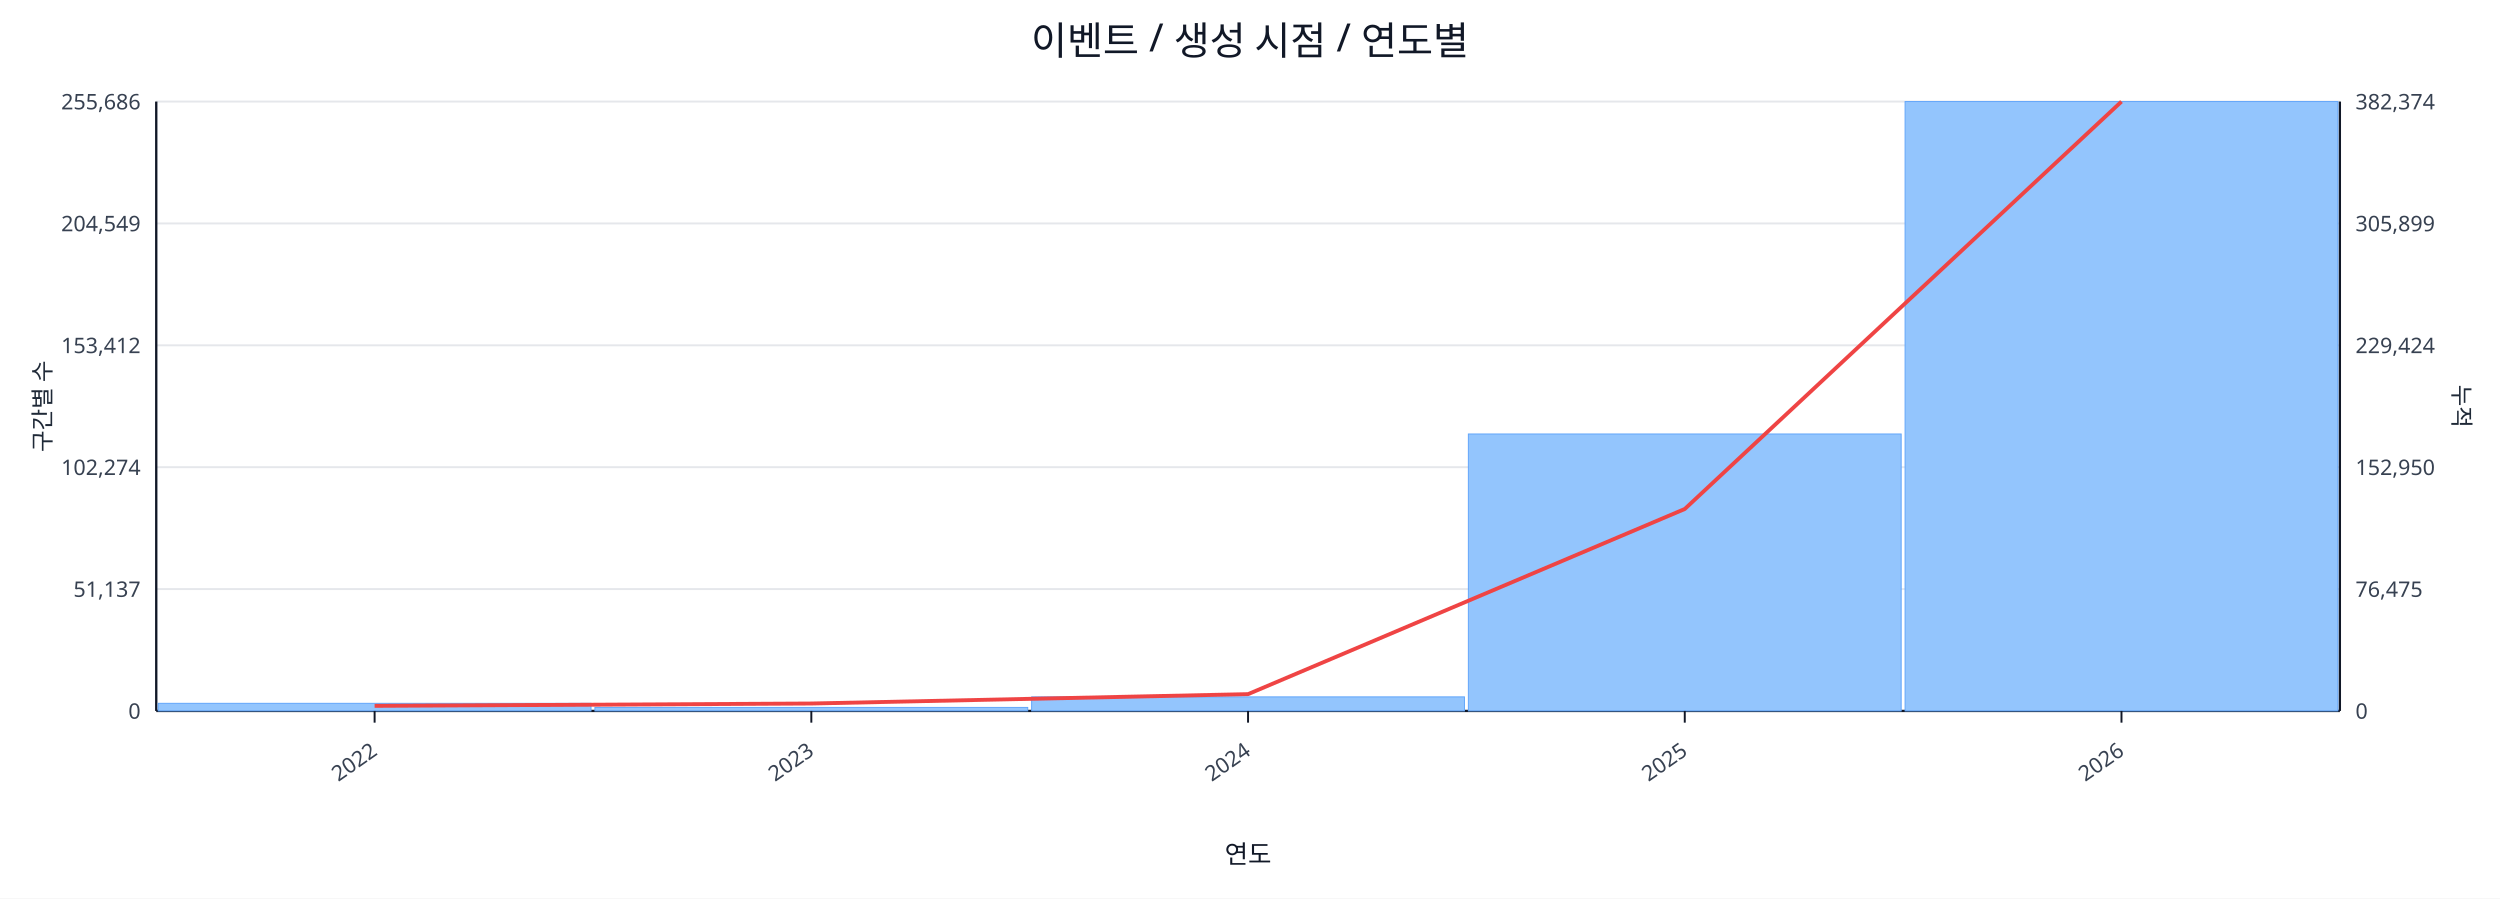
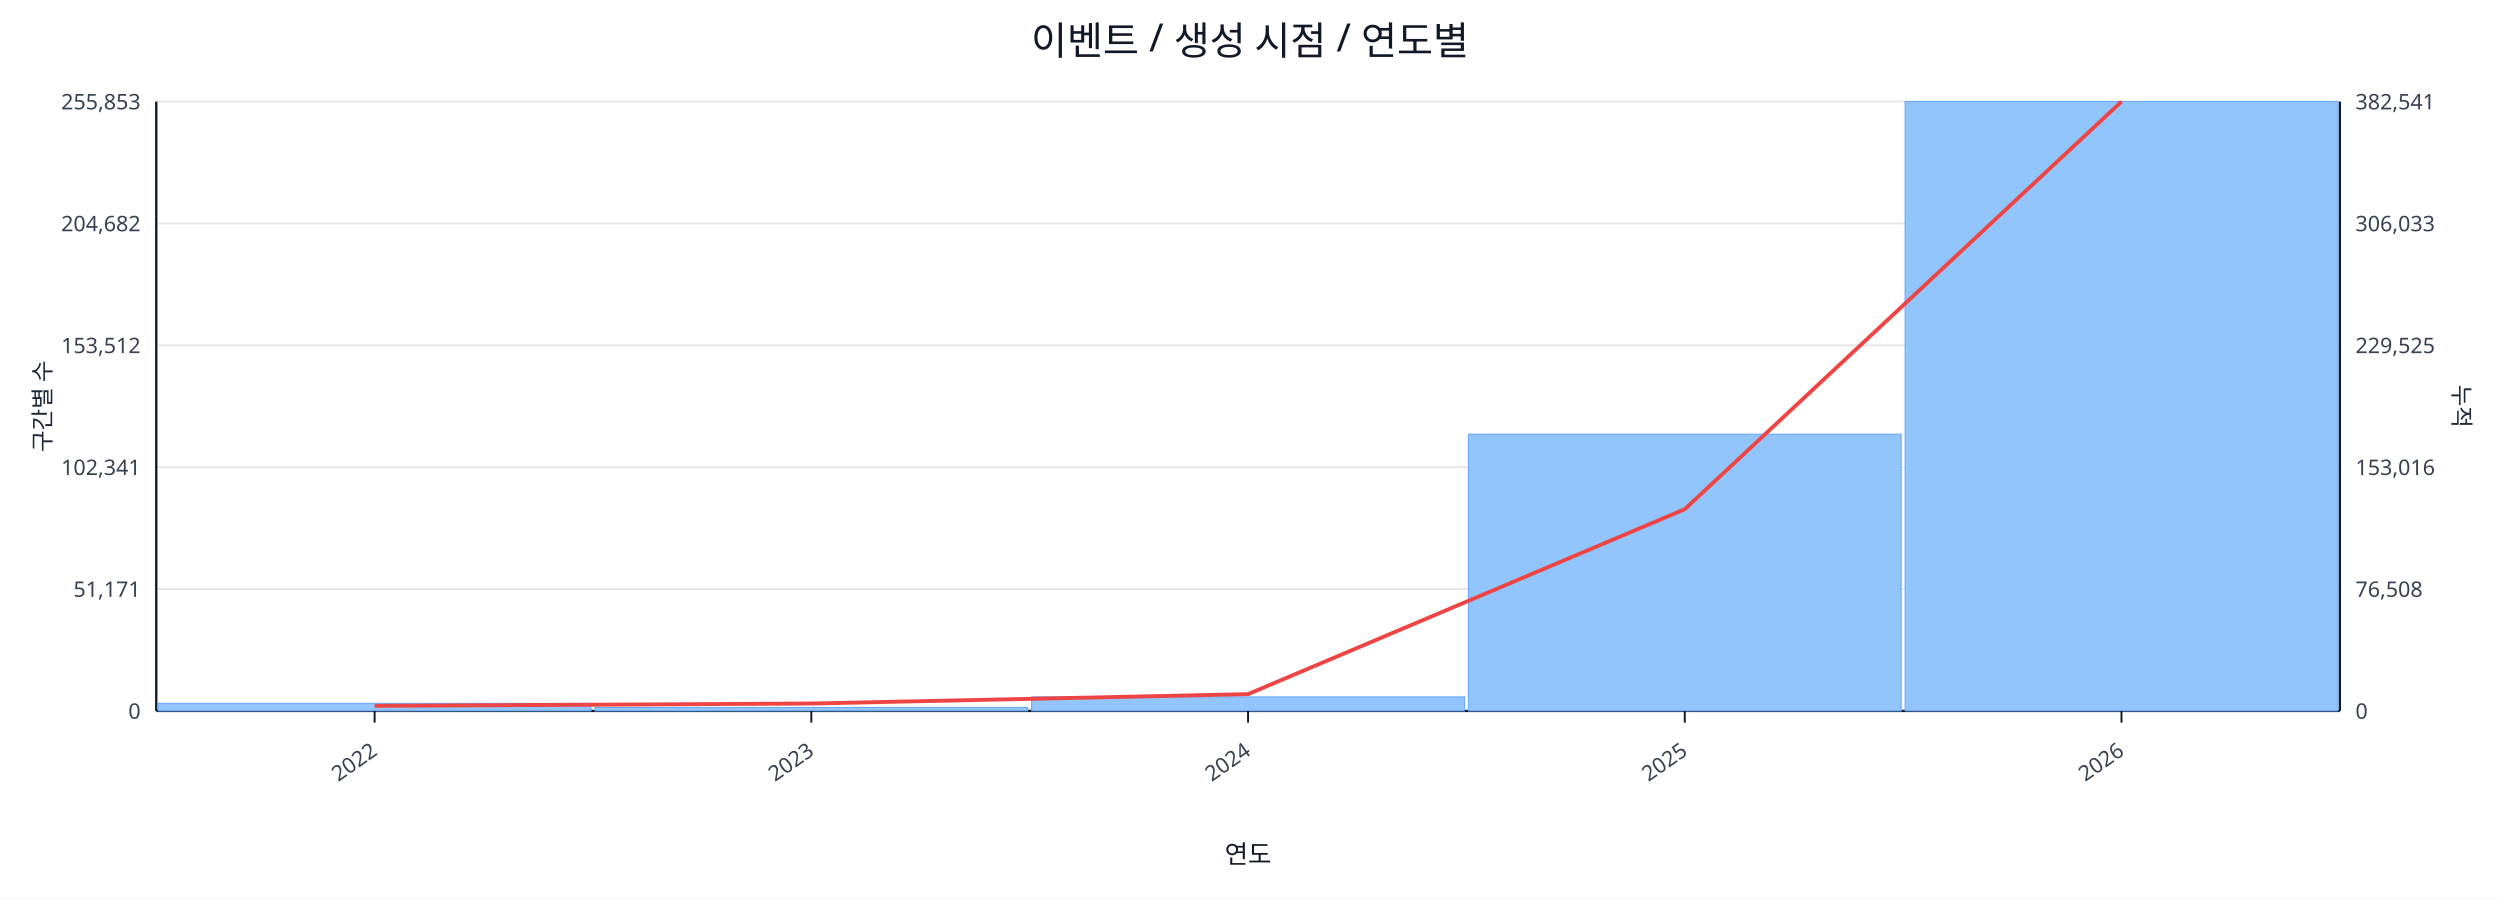
<svg xmlns="http://www.w3.org/2000/svg" width="1280" height="460" viewBox="0 0 1280 460">
  <rect x="0" y="0" width="100%" height="100%" fill="#ffffff" />
  <text x="640.0" y="28" font-size="20" text-anchor="middle" font-family="sans-serif" fill="#111827">이벤트 / 생성 시점 / 연도별</text>
  <line x1="80.0" y1="52.0" x2="1198.0" y2="52.0" stroke="#e5e7eb" stroke-width="1" />
-   <text x="72.0" y="56.0" font-size="11" text-anchor="end" font-family="sans-serif" fill="#374151">255,686</text>
-   <text x="1206.0" y="56.0" font-size="11" text-anchor="start" font-family="sans-serif" fill="#374151">382,374</text>
+   <text x="72.0" y="56.0" font-size="11" text-anchor="end" font-family="sans-serif" fill="#374151">255,853</text>
+   <text x="1206.0" y="56.0" font-size="11" text-anchor="start" font-family="sans-serif" fill="#374151">382,541</text>
  <line x1="80.0" y1="114.4" x2="1198.0" y2="114.4" stroke="#e5e7eb" stroke-width="1" />
-   <text x="72.0" y="118.4" font-size="11" text-anchor="end" font-family="sans-serif" fill="#374151">204,549</text>
-   <text x="1206.0" y="118.4" font-size="11" text-anchor="start" font-family="sans-serif" fill="#374151">305,899</text>
+   <text x="72.0" y="118.4" font-size="11" text-anchor="end" font-family="sans-serif" fill="#374151">204,682</text>
+   <text x="1206.0" y="118.4" font-size="11" text-anchor="start" font-family="sans-serif" fill="#374151">306,033</text>
  <line x1="80.0" y1="176.8" x2="1198.0" y2="176.8" stroke="#e5e7eb" stroke-width="1" />
-   <text x="72.0" y="180.8" font-size="11" text-anchor="end" font-family="sans-serif" fill="#374151">153,412</text>
-   <text x="1206.0" y="180.8" font-size="11" text-anchor="start" font-family="sans-serif" fill="#374151">229,424</text>
+   <text x="72.0" y="180.8" font-size="11" text-anchor="end" font-family="sans-serif" fill="#374151">153,512</text>
+   <text x="1206.0" y="180.8" font-size="11" text-anchor="start" font-family="sans-serif" fill="#374151">229,525</text>
  <line x1="80.0" y1="239.2" x2="1198.0" y2="239.2" stroke="#e5e7eb" stroke-width="1" />
-   <text x="72.0" y="243.2" font-size="11" text-anchor="end" font-family="sans-serif" fill="#374151">102,274</text>
-   <text x="1206.0" y="243.2" font-size="11" text-anchor="start" font-family="sans-serif" fill="#374151">152,950</text>
+   <text x="72.0" y="243.2" font-size="11" text-anchor="end" font-family="sans-serif" fill="#374151">102,341</text>
+   <text x="1206.0" y="243.2" font-size="11" text-anchor="start" font-family="sans-serif" fill="#374151">153,016</text>
  <line x1="80.0" y1="301.6" x2="1198.0" y2="301.6" stroke="#e5e7eb" stroke-width="1" />
-   <text x="72.0" y="305.6" font-size="11" text-anchor="end" font-family="sans-serif" fill="#374151">51,137</text>
-   <text x="1206.0" y="305.6" font-size="11" text-anchor="start" font-family="sans-serif" fill="#374151">76,475</text>
+   <text x="72.0" y="305.6" font-size="11" text-anchor="end" font-family="sans-serif" fill="#374151">51,171</text>
+   <text x="1206.0" y="305.6" font-size="11" text-anchor="start" font-family="sans-serif" fill="#374151">76,508</text>
  <line x1="80.0" y1="364.0" x2="1198.0" y2="364.0" stroke="#e5e7eb" stroke-width="1" />
  <text x="72.0" y="368.0" font-size="11" text-anchor="end" font-family="sans-serif" fill="#374151">0</text>
  <text x="1206.0" y="368.0" font-size="11" text-anchor="start" font-family="sans-serif" fill="#374151">0</text>
  <line x1="80.0" y1="364.0" x2="1198.0" y2="364.0" stroke="#111827" stroke-width="1.2" />
  <line x1="80.0" y1="52.0" x2="80.0" y2="364.0" stroke="#111827" stroke-width="1.2" />
  <line x1="1198.0" y1="52.0" x2="1198.0" y2="364.0" stroke="#111827" stroke-width="1.2" />
  <rect x="81.0" y="360.1" width="221.6" height="3.9" fill="#93c5fd" stroke="#60a5fa" stroke-width="0.5" />
  <rect x="304.6" y="362.2" width="221.6" height="1.8" fill="#93c5fd" stroke="#60a5fa" stroke-width="0.5" />
  <rect x="528.2" y="356.8" width="221.6" height="7.2" fill="#93c5fd" stroke="#60a5fa" stroke-width="0.5" />
-   <rect x="751.8" y="222.2" width="221.6" height="141.8" fill="#93c5fd" stroke="#60a5fa" stroke-width="0.5" />
+   <rect x="751.8" y="222.3" width="221.6" height="141.7" fill="#93c5fd" stroke="#60a5fa" stroke-width="0.5" />
  <rect x="975.4" y="52.0" width="221.6" height="312.0" fill="#93c5fd" stroke="#60a5fa" stroke-width="0.5" />
-   <polyline fill="none" stroke="#ef4444" stroke-width="2" points="191.8,361.4 415.4,360.2 639.0,355.4 862.6,260.6 1086.2,52.0" />
+   <polyline fill="none" stroke="#ef4444" stroke-width="2" points="191.8,361.4 415.4,360.2 639.0,355.4 862.6,260.7 1086.2,52.0" />
  <line x1="191.8" y1="364.0" x2="191.8" y2="370.0" stroke="#111827" stroke-width="1" />
  <text x="193.8" y="386.0" font-size="11" text-anchor="end" transform="rotate(-35 193.8 386.0)" font-family="sans-serif" fill="#374151">2022</text>
  <line x1="415.4" y1="364.0" x2="415.4" y2="370.0" stroke="#111827" stroke-width="1" />
  <text x="417.4" y="386.0" font-size="11" text-anchor="end" transform="rotate(-35 417.4 386.0)" font-family="sans-serif" fill="#374151">2023</text>
  <line x1="639.0" y1="364.0" x2="639.0" y2="370.0" stroke="#111827" stroke-width="1" />
  <text x="641.0" y="386.0" font-size="11" text-anchor="end" transform="rotate(-35 641.0 386.0)" font-family="sans-serif" fill="#374151">2024</text>
  <line x1="862.6" y1="364.0" x2="862.6" y2="370.0" stroke="#111827" stroke-width="1" />
  <text x="864.6" y="386.0" font-size="11" text-anchor="end" transform="rotate(-35 864.6 386.0)" font-family="sans-serif" fill="#374151">2025</text>
  <line x1="1086.2" y1="364.0" x2="1086.2" y2="370.0" stroke="#111827" stroke-width="1" />
  <text x="1088.2" y="386.0" font-size="11" text-anchor="end" transform="rotate(-35 1088.2 386.0)" font-family="sans-serif" fill="#374151">2026</text>
  <text x="26" y="208.0" font-size="12" transform="rotate(-90 26 208.0)" text-anchor="middle" font-family="sans-serif" fill="#1f2937">구간별 수</text>
  <text x="1256.0" y="208.0" font-size="12" transform="rotate(90 1256.0 208.0)" text-anchor="middle" font-family="sans-serif" fill="#1f2937">누적</text>
  <text x="639.0" y="442.0" font-size="13" text-anchor="middle" font-family="sans-serif" fill="#111827">연도</text>
</svg>
